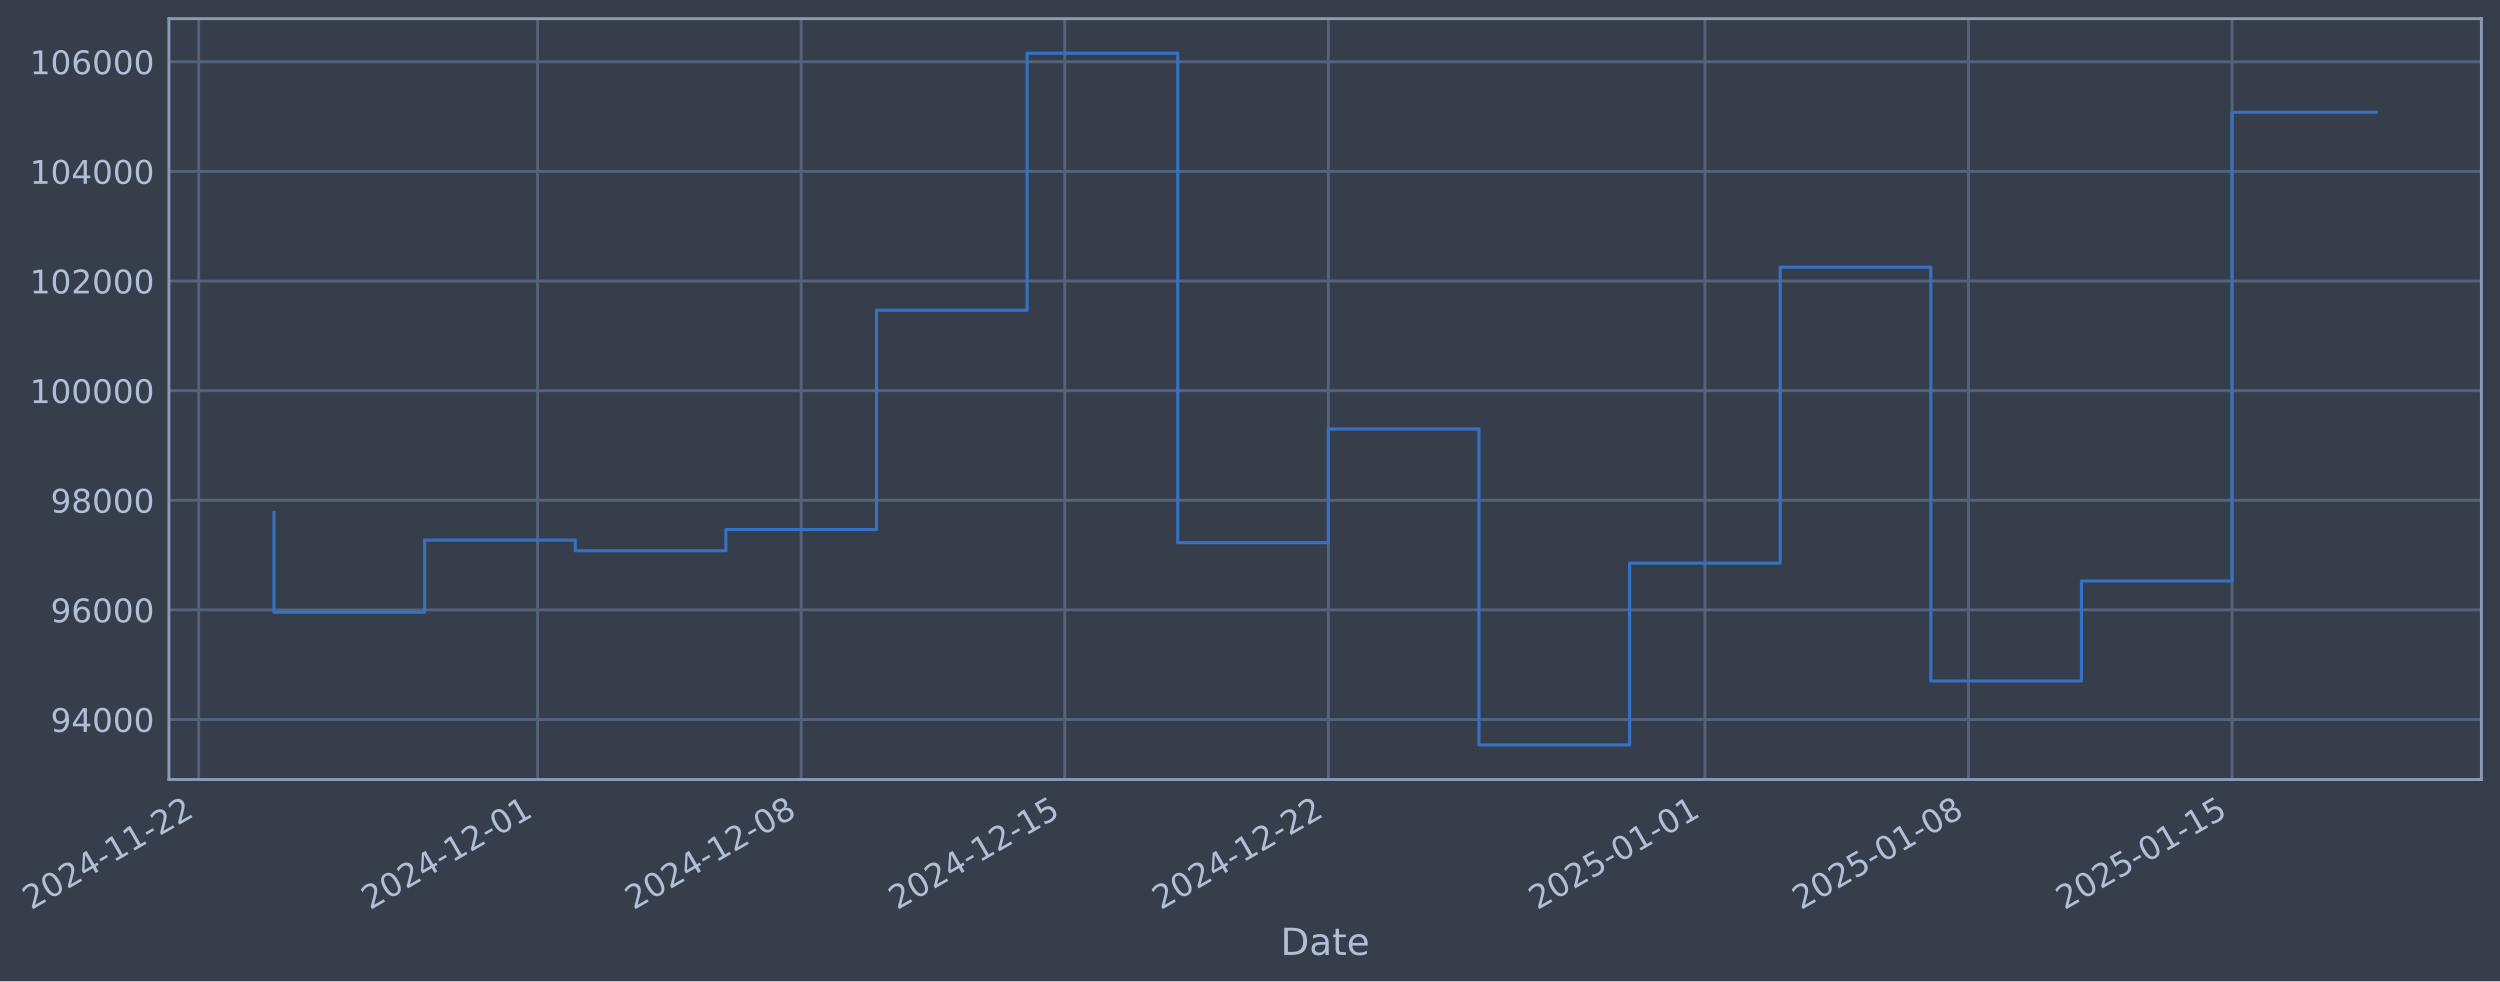
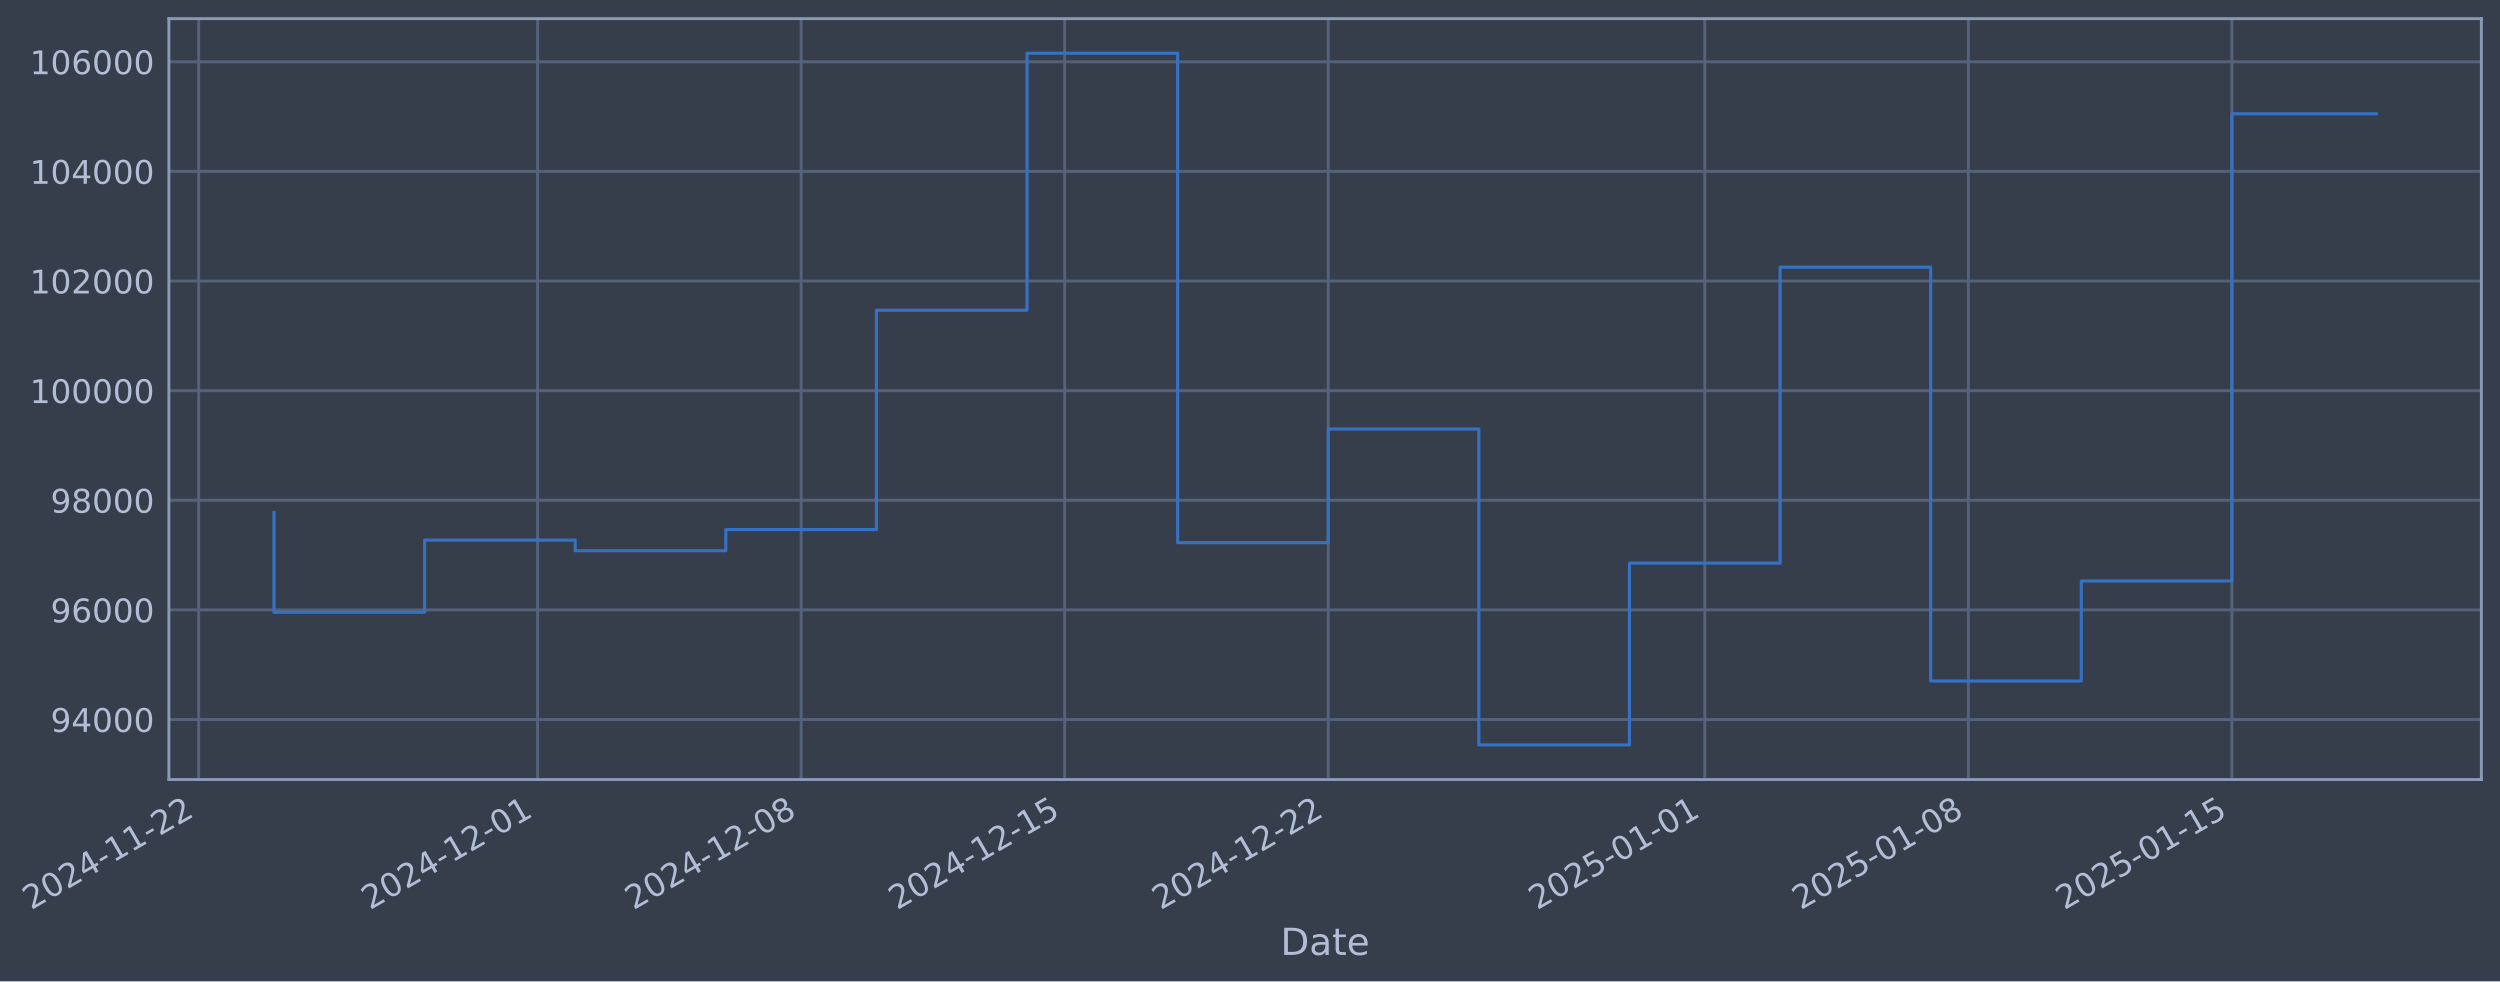
- <svg xmlns="http://www.w3.org/2000/svg" xmlns:xlink="http://www.w3.org/1999/xlink" width="965.207pt" height="378.87pt" viewBox="0 0 965.207 378.87" version="1.1">
+ <svg xmlns="http://www.w3.org/2000/svg" xmlns:xlink="http://www.w3.org/1999/xlink" width="965.204pt" height="378.87pt" viewBox="0 0 965.204 378.87" version="1.1">
  <defs>
    <style type="text/css">*{stroke-linejoin: round; stroke-linecap: butt}</style>
  </defs>
  <g id="figure_1">
    <g id="patch_1">
-       <path d="M 0 378.87  L 965.207 378.87  L 965.207 0  L 0 0  z " style="fill: #373e4b" />
+       <path d="M 0 378.87  L 965.204 378.87  L 965.204 0  L 0 0  z " style="fill: #373e4b" />
    </g>
    <g id="axes_1">
      <g id="patch_2">
-         <path d="M 65.207 300.96  L 958.007 300.96  L 958.007 7.2  L 65.207 7.2  z " style="fill: #373e4b" />
+         <path d="M 65.204 300.96  L 958.004 300.96  L 958.004 7.2  L 65.204 7.2  z " style="fill: #373e4b" />
      </g>
      <g id="matplotlib.axis_1">
        <g id="xtick_1">
          <g id="line2d_1">
-             <path d="M 76.713 300.96  L 76.713 7.2  " clip-path="url(#p4db3fa441b)" style="fill: none; stroke: #546379; stroke-width: 1.12; stroke-linecap: square" />
+             <path d="M 76.713 300.96  L 76.713 7.2  " clip-path="url(#pe302eaefe7)" style="fill: none; stroke: #546379; stroke-width: 1.12; stroke-linecap: square" />
          </g>
          <g id="line2d_2" />
          <g id="text_1">
            <g style="fill: #b1bed6" transform="translate(11.98702 351.4642) rotate(-30) scale(0.126 -0.126)">
              <defs>
                <path id="DejaVuSans-32" d="M 1228 531  L 3431 531  L 3431 0  L 469 0  L 469 531  Q 828 903 1448 1529  Q 2069 2156 2228 2338  Q 2531 2678 2651 2914  Q 2772 3150 2772 3378  Q 2772 3750 2511 3984  Q 2250 4219 1831 4219  Q 1534 4219 1204 4116  Q 875 4013 500 3803  L 500 4441  Q 881 4594 1212 4672  Q 1544 4750 1819 4750  Q 2544 4750 2975 4387  Q 3406 4025 3406 3419  Q 3406 3131 3298 2873  Q 3191 2616 2906 2266  Q 2828 2175 2409 1742  Q 1991 1309 1228 531  z " transform="scale(0.015625)" />
                <path id="DejaVuSans-30" d="M 2034 4250  Q 1547 4250 1301 3770  Q 1056 3291 1056 2328  Q 1056 1369 1301 889  Q 1547 409 2034 409  Q 2525 409 2770 889  Q 3016 1369 3016 2328  Q 3016 3291 2770 3770  Q 2525 4250 2034 4250  z M 2034 4750  Q 2819 4750 3233 4129  Q 3647 3509 3647 2328  Q 3647 1150 3233 529  Q 2819 -91 2034 -91  Q 1250 -91 836 529  Q 422 1150 422 2328  Q 422 3509 836 4129  Q 1250 4750 2034 4750  z " transform="scale(0.015625)" />
                <path id="DejaVuSans-34" d="M 2419 4116  L 825 1625  L 2419 1625  L 2419 4116  z M 2253 4666  L 3047 4666  L 3047 1625  L 3713 1625  L 3713 1100  L 3047 1100  L 3047 0  L 2419 0  L 2419 1100  L 313 1100  L 313 1709  L 2253 4666  z " transform="scale(0.015625)" />
                <path id="DejaVuSans-2d" d="M 313 2009  L 1997 2009  L 1997 1497  L 313 1497  L 313 2009  z " transform="scale(0.015625)" />
                <path id="DejaVuSans-31" d="M 794 531  L 1825 531  L 1825 4091  L 703 3866  L 703 4441  L 1819 4666  L 2450 4666  L 2450 531  L 3481 531  L 3481 0  L 794 0  L 794 531  z " transform="scale(0.015625)" />
              </defs>
              <use xlink:href="#DejaVuSans-32" />
              <use xlink:href="#DejaVuSans-30" transform="translate(63.62305 0)" />
              <use xlink:href="#DejaVuSans-32" transform="translate(127.2461 0)" />
              <use xlink:href="#DejaVuSans-34" transform="translate(190.8691 0)" />
              <use xlink:href="#DejaVuSans-2d" transform="translate(254.4922 0)" />
              <use xlink:href="#DejaVuSans-31" transform="translate(290.5762 0)" />
              <use xlink:href="#DejaVuSans-31" transform="translate(354.1992 0)" />
              <use xlink:href="#DejaVuSans-2d" transform="translate(417.8223 0)" />
              <use xlink:href="#DejaVuSans-32" transform="translate(453.9062 0)" />
              <use xlink:href="#DejaVuSans-32" transform="translate(517.5293 0)" />
            </g>
          </g>
        </g>
        <g id="xtick_2">
          <g id="line2d_3">
-             <path d="M 207.555 300.96  L 207.555 7.2  " clip-path="url(#p4db3fa441b)" style="fill: none; stroke: #546379; stroke-width: 1.12; stroke-linecap: square" />
+             <path d="M 207.542 300.96  L 207.542 7.2  " clip-path="url(#pe302eaefe7)" style="fill: none; stroke: #546379; stroke-width: 1.12; stroke-linecap: square" />
          </g>
          <g id="line2d_4" />
          <g id="text_2">
-             <g style="fill: #b1bed6" transform="translate(142.8295 351.4642) rotate(-30) scale(0.126 -0.126)">
+             <g style="fill: #b1bed6" transform="translate(142.8169 351.4642) rotate(-30) scale(0.126 -0.126)">
              <use xlink:href="#DejaVuSans-32" />
              <use xlink:href="#DejaVuSans-30" transform="translate(63.62305 0)" />
              <use xlink:href="#DejaVuSans-32" transform="translate(127.2461 0)" />
              <use xlink:href="#DejaVuSans-34" transform="translate(190.8691 0)" />
              <use xlink:href="#DejaVuSans-2d" transform="translate(254.4922 0)" />
              <use xlink:href="#DejaVuSans-31" transform="translate(290.5762 0)" />
              <use xlink:href="#DejaVuSans-32" transform="translate(354.1992 0)" />
              <use xlink:href="#DejaVuSans-2d" transform="translate(417.8223 0)" />
              <use xlink:href="#DejaVuSans-30" transform="translate(453.9062 0)" />
              <use xlink:href="#DejaVuSans-31" transform="translate(517.5293 0)" />
            </g>
          </g>
        </g>
        <g id="xtick_3">
          <g id="line2d_5">
-             <path d="M 309.321 300.96  L 309.321 7.2  " clip-path="url(#p4db3fa441b)" style="fill: none; stroke: #546379; stroke-width: 1.12; stroke-linecap: square" />
+             <path d="M 309.299 300.96  L 309.299 7.2  " clip-path="url(#pe302eaefe7)" style="fill: none; stroke: #546379; stroke-width: 1.12; stroke-linecap: square" />
          </g>
          <g id="line2d_6" />
          <g id="text_3">
-             <g style="fill: #b1bed6" transform="translate(244.5959 351.4642) rotate(-30) scale(0.126 -0.126)">
+             <g style="fill: #b1bed6" transform="translate(244.5735 351.4642) rotate(-30) scale(0.126 -0.126)">
              <defs>
                <path id="DejaVuSans-38" d="M 2034 2216  Q 1584 2216 1326 1975  Q 1069 1734 1069 1313  Q 1069 891 1326 650  Q 1584 409 2034 409  Q 2484 409 2743 651  Q 3003 894 3003 1313  Q 3003 1734 2745 1975  Q 2488 2216 2034 2216  z M 1403 2484  Q 997 2584 770 2862  Q 544 3141 544 3541  Q 544 4100 942 4425  Q 1341 4750 2034 4750  Q 2731 4750 3128 4425  Q 3525 4100 3525 3541  Q 3525 3141 3298 2862  Q 3072 2584 2669 2484  Q 3125 2378 3379 2068  Q 3634 1759 3634 1313  Q 3634 634 3220 271  Q 2806 -91 2034 -91  Q 1263 -91 848 271  Q 434 634 434 1313  Q 434 1759 690 2068  Q 947 2378 1403 2484  z M 1172 3481  Q 1172 3119 1398 2916  Q 1625 2713 2034 2713  Q 2441 2713 2670 2916  Q 2900 3119 2900 3481  Q 2900 3844 2670 4047  Q 2441 4250 2034 4250  Q 1625 4250 1398 4047  Q 1172 3844 1172 3481  z " transform="scale(0.015625)" />
              </defs>
              <use xlink:href="#DejaVuSans-32" />
              <use xlink:href="#DejaVuSans-30" transform="translate(63.62305 0)" />
              <use xlink:href="#DejaVuSans-32" transform="translate(127.2461 0)" />
              <use xlink:href="#DejaVuSans-34" transform="translate(190.8691 0)" />
              <use xlink:href="#DejaVuSans-2d" transform="translate(254.4922 0)" />
              <use xlink:href="#DejaVuSans-31" transform="translate(290.5762 0)" />
              <use xlink:href="#DejaVuSans-32" transform="translate(354.1992 0)" />
              <use xlink:href="#DejaVuSans-2d" transform="translate(417.8223 0)" />
              <use xlink:href="#DejaVuSans-30" transform="translate(453.9062 0)" />
              <use xlink:href="#DejaVuSans-38" transform="translate(517.5293 0)" />
            </g>
          </g>
        </g>
        <g id="xtick_4">
          <g id="line2d_7">
-             <path d="M 411.088 300.96  L 411.088 7.2  " clip-path="url(#p4db3fa441b)" style="fill: none; stroke: #546379; stroke-width: 1.12; stroke-linecap: square" />
+             <path d="M 411.056 300.96  L 411.056 7.2  " clip-path="url(#pe302eaefe7)" style="fill: none; stroke: #546379; stroke-width: 1.12; stroke-linecap: square" />
          </g>
          <g id="line2d_8" />
          <g id="text_4">
-             <g style="fill: #b1bed6" transform="translate(346.3623 351.4642) rotate(-30) scale(0.126 -0.126)">
+             <g style="fill: #b1bed6" transform="translate(346.33 351.4642) rotate(-30) scale(0.126 -0.126)">
              <defs>
                <path id="DejaVuSans-35" d="M 691 4666  L 3169 4666  L 3169 4134  L 1269 4134  L 1269 2991  Q 1406 3038 1543 3061  Q 1681 3084 1819 3084  Q 2600 3084 3056 2656  Q 3513 2228 3513 1497  Q 3513 744 3044 326  Q 2575 -91 1722 -91  Q 1428 -91 1123 -41  Q 819 9 494 109  L 494 744  Q 775 591 1075 516  Q 1375 441 1709 441  Q 2250 441 2565 725  Q 2881 1009 2881 1497  Q 2881 1984 2565 2268  Q 2250 2553 1709 2553  Q 1456 2553 1204 2497  Q 953 2441 691 2322  L 691 4666  z " transform="scale(0.015625)" />
              </defs>
              <use xlink:href="#DejaVuSans-32" />
              <use xlink:href="#DejaVuSans-30" transform="translate(63.62305 0)" />
              <use xlink:href="#DejaVuSans-32" transform="translate(127.2461 0)" />
              <use xlink:href="#DejaVuSans-34" transform="translate(190.8691 0)" />
              <use xlink:href="#DejaVuSans-2d" transform="translate(254.4922 0)" />
              <use xlink:href="#DejaVuSans-31" transform="translate(290.5762 0)" />
              <use xlink:href="#DejaVuSans-32" transform="translate(354.1992 0)" />
              <use xlink:href="#DejaVuSans-2d" transform="translate(417.8223 0)" />
              <use xlink:href="#DejaVuSans-31" transform="translate(453.9062 0)" />
              <use xlink:href="#DejaVuSans-35" transform="translate(517.5293 0)" />
            </g>
          </g>
        </g>
        <g id="xtick_5">
          <g id="line2d_9">
-             <path d="M 512.854 300.96  L 512.854 7.2  " clip-path="url(#p4db3fa441b)" style="fill: none; stroke: #546379; stroke-width: 1.12; stroke-linecap: square" />
+             <path d="M 512.812 300.96  L 512.812 7.2  " clip-path="url(#pe302eaefe7)" style="fill: none; stroke: #546379; stroke-width: 1.12; stroke-linecap: square" />
          </g>
          <g id="line2d_10" />
          <g id="text_5">
-             <g style="fill: #b1bed6" transform="translate(448.1287 351.4642) rotate(-30) scale(0.126 -0.126)">
+             <g style="fill: #b1bed6" transform="translate(448.0866 351.4642) rotate(-30) scale(0.126 -0.126)">
              <use xlink:href="#DejaVuSans-32" />
              <use xlink:href="#DejaVuSans-30" transform="translate(63.62305 0)" />
              <use xlink:href="#DejaVuSans-32" transform="translate(127.2461 0)" />
              <use xlink:href="#DejaVuSans-34" transform="translate(190.8691 0)" />
              <use xlink:href="#DejaVuSans-2d" transform="translate(254.4922 0)" />
              <use xlink:href="#DejaVuSans-31" transform="translate(290.5762 0)" />
              <use xlink:href="#DejaVuSans-32" transform="translate(354.1992 0)" />
              <use xlink:href="#DejaVuSans-2d" transform="translate(417.8223 0)" />
              <use xlink:href="#DejaVuSans-32" transform="translate(453.9062 0)" />
              <use xlink:href="#DejaVuSans-32" transform="translate(517.5293 0)" />
            </g>
          </g>
        </g>
        <g id="xtick_6">
          <g id="line2d_11">
-             <path d="M 658.235 300.96  L 658.235 7.2  " clip-path="url(#p4db3fa441b)" style="fill: none; stroke: #546379; stroke-width: 1.12; stroke-linecap: square" />
+             <path d="M 658.179 300.96  L 658.179 7.2  " clip-path="url(#pe302eaefe7)" style="fill: none; stroke: #546379; stroke-width: 1.12; stroke-linecap: square" />
          </g>
          <g id="line2d_12" />
          <g id="text_6">
-             <g style="fill: #b1bed6" transform="translate(593.5092 351.4642) rotate(-30) scale(0.126 -0.126)">
+             <g style="fill: #b1bed6" transform="translate(593.4531 351.4642) rotate(-30) scale(0.126 -0.126)">
              <use xlink:href="#DejaVuSans-32" />
              <use xlink:href="#DejaVuSans-30" transform="translate(63.62305 0)" />
              <use xlink:href="#DejaVuSans-32" transform="translate(127.2461 0)" />
              <use xlink:href="#DejaVuSans-35" transform="translate(190.8691 0)" />
              <use xlink:href="#DejaVuSans-2d" transform="translate(254.4922 0)" />
              <use xlink:href="#DejaVuSans-30" transform="translate(290.5762 0)" />
              <use xlink:href="#DejaVuSans-31" transform="translate(354.1992 0)" />
              <use xlink:href="#DejaVuSans-2d" transform="translate(417.8223 0)" />
              <use xlink:href="#DejaVuSans-30" transform="translate(453.9062 0)" />
              <use xlink:href="#DejaVuSans-31" transform="translate(517.5293 0)" />
            </g>
          </g>
        </g>
        <g id="xtick_7">
          <g id="line2d_13">
-             <path d="M 760.001 300.96  L 760.001 7.2  " clip-path="url(#p4db3fa441b)" style="fill: none; stroke: #546379; stroke-width: 1.12; stroke-linecap: square" />
+             <path d="M 759.935 300.96  L 759.935 7.2  " clip-path="url(#pe302eaefe7)" style="fill: none; stroke: #546379; stroke-width: 1.12; stroke-linecap: square" />
          </g>
          <g id="line2d_14" />
          <g id="text_7">
-             <g style="fill: #b1bed6" transform="translate(695.2756 351.4642) rotate(-30) scale(0.126 -0.126)">
+             <g style="fill: #b1bed6" transform="translate(695.2097 351.4642) rotate(-30) scale(0.126 -0.126)">
              <use xlink:href="#DejaVuSans-32" />
              <use xlink:href="#DejaVuSans-30" transform="translate(63.62305 0)" />
              <use xlink:href="#DejaVuSans-32" transform="translate(127.2461 0)" />
              <use xlink:href="#DejaVuSans-35" transform="translate(190.8691 0)" />
              <use xlink:href="#DejaVuSans-2d" transform="translate(254.4922 0)" />
              <use xlink:href="#DejaVuSans-30" transform="translate(290.5762 0)" />
              <use xlink:href="#DejaVuSans-31" transform="translate(354.1992 0)" />
              <use xlink:href="#DejaVuSans-2d" transform="translate(417.8223 0)" />
              <use xlink:href="#DejaVuSans-30" transform="translate(453.9062 0)" />
              <use xlink:href="#DejaVuSans-38" transform="translate(517.5293 0)" />
            </g>
          </g>
        </g>
        <g id="xtick_8">
          <g id="line2d_15">
-             <path d="M 861.767 300.96  L 861.767 7.2  " clip-path="url(#p4db3fa441b)" style="fill: none; stroke: #546379; stroke-width: 1.12; stroke-linecap: square" />
+             <path d="M 861.692 300.96  L 861.692 7.2  " clip-path="url(#pe302eaefe7)" style="fill: none; stroke: #546379; stroke-width: 1.12; stroke-linecap: square" />
          </g>
          <g id="line2d_16" />
          <g id="text_8">
-             <g style="fill: #b1bed6" transform="translate(797.042 351.4642) rotate(-30) scale(0.126 -0.126)">
+             <g style="fill: #b1bed6" transform="translate(796.9663 351.4642) rotate(-30) scale(0.126 -0.126)">
              <use xlink:href="#DejaVuSans-32" />
              <use xlink:href="#DejaVuSans-30" transform="translate(63.62305 0)" />
              <use xlink:href="#DejaVuSans-32" transform="translate(127.2461 0)" />
              <use xlink:href="#DejaVuSans-35" transform="translate(190.8691 0)" />
              <use xlink:href="#DejaVuSans-2d" transform="translate(254.4922 0)" />
              <use xlink:href="#DejaVuSans-30" transform="translate(290.5762 0)" />
              <use xlink:href="#DejaVuSans-31" transform="translate(354.1992 0)" />
              <use xlink:href="#DejaVuSans-2d" transform="translate(417.8223 0)" />
              <use xlink:href="#DejaVuSans-31" transform="translate(453.9062 0)" />
              <use xlink:href="#DejaVuSans-35" transform="translate(517.5293 0)" />
            </g>
          </g>
        </g>
        <g id="text_9">
-           <g style="fill: #b1bed6" transform="translate(494.3977 368.6753) scale(0.144 -0.144)">
+           <g style="fill: #b1bed6" transform="translate(494.3949 368.6753) scale(0.144 -0.144)">
            <defs>
              <path id="DejaVuSans-44" d="M 1259 4147  L 1259 519  L 2022 519  Q 2988 519 3436 956  Q 3884 1394 3884 2338  Q 3884 3275 3436 3711  Q 2988 4147 2022 4147  L 1259 4147  z M 628 4666  L 1925 4666  Q 3281 4666 3915 4102  Q 4550 3538 4550 2338  Q 4550 1131 3912 565  Q 3275 0 1925 0  L 628 0  L 628 4666  z " transform="scale(0.015625)" />
              <path id="DejaVuSans-61" d="M 2194 1759  Q 1497 1759 1228 1600  Q 959 1441 959 1056  Q 959 750 1161 570  Q 1363 391 1709 391  Q 2188 391 2477 730  Q 2766 1069 2766 1631  L 2766 1759  L 2194 1759  z M 3341 1997  L 3341 0  L 2766 0  L 2766 531  Q 2569 213 2275 61  Q 1981 -91 1556 -91  Q 1019 -91 701 211  Q 384 513 384 1019  Q 384 1609 779 1909  Q 1175 2209 1959 2209  L 2766 2209  L 2766 2266  Q 2766 2663 2505 2880  Q 2244 3097 1772 3097  Q 1472 3097 1187 3025  Q 903 2953 641 2809  L 641 3341  Q 956 3463 1253 3523  Q 1550 3584 1831 3584  Q 2591 3584 2966 3190  Q 3341 2797 3341 1997  z " transform="scale(0.015625)" />
              <path id="DejaVuSans-74" d="M 1172 4494  L 1172 3500  L 2356 3500  L 2356 3053  L 1172 3053  L 1172 1153  Q 1172 725 1289 603  Q 1406 481 1766 481  L 2356 481  L 2356 0  L 1766 0  Q 1100 0 847 248  Q 594 497 594 1153  L 594 3053  L 172 3053  L 172 3500  L 594 3500  L 594 4494  L 1172 4494  z " transform="scale(0.015625)" />
              <path id="DejaVuSans-65" d="M 3597 1894  L 3597 1613  L 953 1613  Q 991 1019 1311 708  Q 1631 397 2203 397  Q 2534 397 2845 478  Q 3156 559 3463 722  L 3463 178  Q 3153 47 2828 -22  Q 2503 -91 2169 -91  Q 1331 -91 842 396  Q 353 884 353 1716  Q 353 2575 817 3079  Q 1281 3584 2069 3584  Q 2775 3584 3186 3129  Q 3597 2675 3597 1894  z M 3022 2063  Q 3016 2534 2758 2815  Q 2500 3097 2075 3097  Q 1594 3097 1305 2825  Q 1016 2553 972 2059  L 3022 2063  z " transform="scale(0.015625)" />
            </defs>
            <use xlink:href="#DejaVuSans-44" />
            <use xlink:href="#DejaVuSans-61" transform="translate(77.00195 0)" />
            <use xlink:href="#DejaVuSans-74" transform="translate(138.2812 0)" />
            <use xlink:href="#DejaVuSans-65" transform="translate(177.4902 0)" />
          </g>
        </g>
      </g>
      <g id="matplotlib.axis_2">
        <g id="ytick_1">
          <g id="line2d_17">
-             <path d="M 65.207 277.797  L 958.007 277.797  " clip-path="url(#p4db3fa441b)" style="fill: none; stroke: #546379; stroke-width: 1.12; stroke-linecap: square" />
+             <path d="M 65.204 277.797  L 958.004 277.797  " clip-path="url(#pe302eaefe7)" style="fill: none; stroke: #546379; stroke-width: 1.12; stroke-linecap: square" />
          </g>
          <g id="line2d_18" />
          <g id="text_10">
-             <g style="fill: #b1bed6" transform="translate(19.52306 282.5841) scale(0.126 -0.126)">
+             <g style="fill: #b1bed6" transform="translate(19.52026 282.5841) scale(0.126 -0.126)">
              <defs>
                <path id="DejaVuSans-39" d="M 703 97  L 703 672  Q 941 559 1184 500  Q 1428 441 1663 441  Q 2288 441 2617 861  Q 2947 1281 2994 2138  Q 2813 1869 2534 1725  Q 2256 1581 1919 1581  Q 1219 1581 811 2004  Q 403 2428 403 3163  Q 403 3881 828 4315  Q 1253 4750 1959 4750  Q 2769 4750 3195 4129  Q 3622 3509 3622 2328  Q 3622 1225 3098 567  Q 2575 -91 1691 -91  Q 1453 -91 1209 -44  Q 966 3 703 97  z M 1959 2075  Q 2384 2075 2632 2365  Q 2881 2656 2881 3163  Q 2881 3666 2632 3958  Q 2384 4250 1959 4250  Q 1534 4250 1286 3958  Q 1038 3666 1038 3163  Q 1038 2656 1286 2365  Q 1534 2075 1959 2075  z " transform="scale(0.015625)" />
              </defs>
              <use xlink:href="#DejaVuSans-39" />
              <use xlink:href="#DejaVuSans-34" transform="translate(63.62305 0)" />
              <use xlink:href="#DejaVuSans-30" transform="translate(127.2461 0)" />
              <use xlink:href="#DejaVuSans-30" transform="translate(190.8691 0)" />
              <use xlink:href="#DejaVuSans-30" transform="translate(254.4922 0)" />
            </g>
          </g>
        </g>
        <g id="ytick_2">
          <g id="line2d_19">
-             <path d="M 65.207 235.473  L 958.007 235.473  " clip-path="url(#p4db3fa441b)" style="fill: none; stroke: #546379; stroke-width: 1.12; stroke-linecap: square" />
+             <path d="M 65.204 235.473  L 958.004 235.473  " clip-path="url(#pe302eaefe7)" style="fill: none; stroke: #546379; stroke-width: 1.12; stroke-linecap: square" />
          </g>
          <g id="line2d_20" />
          <g id="text_11">
-             <g style="fill: #b1bed6" transform="translate(19.52306 240.2602) scale(0.126 -0.126)">
+             <g style="fill: #b1bed6" transform="translate(19.52026 240.2602) scale(0.126 -0.126)">
              <defs>
                <path id="DejaVuSans-36" d="M 2113 2584  Q 1688 2584 1439 2293  Q 1191 2003 1191 1497  Q 1191 994 1439 701  Q 1688 409 2113 409  Q 2538 409 2786 701  Q 3034 994 3034 1497  Q 3034 2003 2786 2293  Q 2538 2584 2113 2584  z M 3366 4563  L 3366 3988  Q 3128 4100 2886 4159  Q 2644 4219 2406 4219  Q 1781 4219 1451 3797  Q 1122 3375 1075 2522  Q 1259 2794 1537 2939  Q 1816 3084 2150 3084  Q 2853 3084 3261 2657  Q 3669 2231 3669 1497  Q 3669 778 3244 343  Q 2819 -91 2113 -91  Q 1303 -91 875 529  Q 447 1150 447 2328  Q 447 3434 972 4092  Q 1497 4750 2381 4750  Q 2619 4750 2861 4703  Q 3103 4656 3366 4563  z " transform="scale(0.015625)" />
              </defs>
              <use xlink:href="#DejaVuSans-39" />
              <use xlink:href="#DejaVuSans-36" transform="translate(63.62305 0)" />
              <use xlink:href="#DejaVuSans-30" transform="translate(127.2461 0)" />
              <use xlink:href="#DejaVuSans-30" transform="translate(190.8691 0)" />
              <use xlink:href="#DejaVuSans-30" transform="translate(254.4922 0)" />
            </g>
          </g>
        </g>
        <g id="ytick_3">
          <g id="line2d_21">
-             <path d="M 65.207 193.149  L 958.007 193.149  " clip-path="url(#p4db3fa441b)" style="fill: none; stroke: #546379; stroke-width: 1.12; stroke-linecap: square" />
+             <path d="M 65.204 193.149  L 958.004 193.149  " clip-path="url(#pe302eaefe7)" style="fill: none; stroke: #546379; stroke-width: 1.12; stroke-linecap: square" />
          </g>
          <g id="line2d_22" />
          <g id="text_12">
-             <g style="fill: #b1bed6" transform="translate(19.52306 197.9364) scale(0.126 -0.126)">
+             <g style="fill: #b1bed6" transform="translate(19.52026 197.9364) scale(0.126 -0.126)">
              <use xlink:href="#DejaVuSans-39" />
              <use xlink:href="#DejaVuSans-38" transform="translate(63.62305 0)" />
              <use xlink:href="#DejaVuSans-30" transform="translate(127.2461 0)" />
              <use xlink:href="#DejaVuSans-30" transform="translate(190.8691 0)" />
              <use xlink:href="#DejaVuSans-30" transform="translate(254.4922 0)" />
            </g>
          </g>
        </g>
        <g id="ytick_4">
          <g id="line2d_23">
-             <path d="M 65.207 150.826  L 958.007 150.826  " clip-path="url(#p4db3fa441b)" style="fill: none; stroke: #546379; stroke-width: 1.12; stroke-linecap: square" />
+             <path d="M 65.204 150.826  L 958.004 150.826  " clip-path="url(#pe302eaefe7)" style="fill: none; stroke: #546379; stroke-width: 1.12; stroke-linecap: square" />
          </g>
          <g id="line2d_24" />
          <g id="text_13">
-             <g style="fill: #b1bed6" transform="translate(11.50632 155.6126) scale(0.126 -0.126)">
+             <g style="fill: #b1bed6" transform="translate(11.50351 155.6126) scale(0.126 -0.126)">
              <use xlink:href="#DejaVuSans-31" />
              <use xlink:href="#DejaVuSans-30" transform="translate(63.62305 0)" />
              <use xlink:href="#DejaVuSans-30" transform="translate(127.2461 0)" />
              <use xlink:href="#DejaVuSans-30" transform="translate(190.8691 0)" />
              <use xlink:href="#DejaVuSans-30" transform="translate(254.4922 0)" />
              <use xlink:href="#DejaVuSans-30" transform="translate(318.1152 0)" />
            </g>
          </g>
        </g>
        <g id="ytick_5">
          <g id="line2d_25">
-             <path d="M 65.207 108.502  L 958.007 108.502  " clip-path="url(#p4db3fa441b)" style="fill: none; stroke: #546379; stroke-width: 1.12; stroke-linecap: square" />
+             <path d="M 65.204 108.502  L 958.004 108.502  " clip-path="url(#pe302eaefe7)" style="fill: none; stroke: #546379; stroke-width: 1.12; stroke-linecap: square" />
          </g>
          <g id="line2d_26" />
          <g id="text_14">
-             <g style="fill: #b1bed6" transform="translate(11.50632 113.2888) scale(0.126 -0.126)">
+             <g style="fill: #b1bed6" transform="translate(11.50351 113.2888) scale(0.126 -0.126)">
              <use xlink:href="#DejaVuSans-31" />
              <use xlink:href="#DejaVuSans-30" transform="translate(63.62305 0)" />
              <use xlink:href="#DejaVuSans-32" transform="translate(127.2461 0)" />
              <use xlink:href="#DejaVuSans-30" transform="translate(190.8691 0)" />
              <use xlink:href="#DejaVuSans-30" transform="translate(254.4922 0)" />
              <use xlink:href="#DejaVuSans-30" transform="translate(318.1152 0)" />
            </g>
          </g>
        </g>
        <g id="ytick_6">
          <g id="line2d_27">
-             <path d="M 65.207 66.178  L 958.007 66.178  " clip-path="url(#p4db3fa441b)" style="fill: none; stroke: #546379; stroke-width: 1.12; stroke-linecap: square" />
+             <path d="M 65.204 66.178  L 958.004 66.178  " clip-path="url(#pe302eaefe7)" style="fill: none; stroke: #546379; stroke-width: 1.12; stroke-linecap: square" />
          </g>
          <g id="line2d_28" />
          <g id="text_15">
-             <g style="fill: #b1bed6" transform="translate(11.50632 70.96502) scale(0.126 -0.126)">
+             <g style="fill: #b1bed6" transform="translate(11.50351 70.96502) scale(0.126 -0.126)">
              <use xlink:href="#DejaVuSans-31" />
              <use xlink:href="#DejaVuSans-30" transform="translate(63.62305 0)" />
              <use xlink:href="#DejaVuSans-34" transform="translate(127.2461 0)" />
              <use xlink:href="#DejaVuSans-30" transform="translate(190.8691 0)" />
              <use xlink:href="#DejaVuSans-30" transform="translate(254.4922 0)" />
              <use xlink:href="#DejaVuSans-30" transform="translate(318.1152 0)" />
            </g>
          </g>
        </g>
        <g id="ytick_7">
          <g id="line2d_29">
-             <path d="M 65.207 23.854  L 958.007 23.854  " clip-path="url(#p4db3fa441b)" style="fill: none; stroke: #546379; stroke-width: 1.12; stroke-linecap: square" />
+             <path d="M 65.204 23.854  L 958.004 23.854  " clip-path="url(#pe302eaefe7)" style="fill: none; stroke: #546379; stroke-width: 1.12; stroke-linecap: square" />
          </g>
          <g id="line2d_30" />
          <g id="text_16">
-             <g style="fill: #b1bed6" transform="translate(11.50632 28.64121) scale(0.126 -0.126)">
+             <g style="fill: #b1bed6" transform="translate(11.50351 28.64121) scale(0.126 -0.126)">
              <use xlink:href="#DejaVuSans-31" />
              <use xlink:href="#DejaVuSans-30" transform="translate(63.62305 0)" />
              <use xlink:href="#DejaVuSans-36" transform="translate(127.2461 0)" />
              <use xlink:href="#DejaVuSans-30" transform="translate(190.8691 0)" />
              <use xlink:href="#DejaVuSans-30" transform="translate(254.4922 0)" />
              <use xlink:href="#DejaVuSans-30" transform="translate(318.1152 0)" />
            </g>
          </g>
        </g>
      </g>
      <g id="line2d_31">
-         <path d="M 105.789 197.87  L 105.789 236.383  L 163.941 236.383  L 163.941 208.521  L 222.093 208.521  L 222.093 212.628  L 280.245 212.628  L 280.245 204.459  L 338.398 204.459  L 338.398 119.77  L 396.55 119.77  L 396.55 20.553  L 454.702 20.553  L 454.702 209.517  L 512.854 209.517  L 512.854 165.636  L 571.006 165.636  L 571.006 287.607  L 629.159 287.607  L 629.159 217.409  L 687.311 217.409  L 687.311 103.141  L 745.463 103.141  L 745.463 262.927  L 803.615 262.927  L 803.615 224.318  L 861.767 224.318  L 861.767 43.345  L 917.425 43.345  " clip-path="url(#p4db3fa441b)" style="fill: none; stroke: #3572c6; stroke-width: 1.2; stroke-linecap: square" />
+         <path d="M 105.786 197.87  L 105.786 236.383  L 163.932 236.383  L 163.932 208.521  L 222.079 208.521  L 222.079 212.628  L 280.226 212.628  L 280.226 204.459  L 338.372 204.459  L 338.372 119.77  L 396.519 119.77  L 396.519 20.553  L 454.666 20.553  L 454.666 209.517  L 512.812 209.517  L 512.812 165.636  L 570.959 165.636  L 570.959 287.607  L 629.105 287.607  L 629.105 217.409  L 687.252 217.409  L 687.252 103.141  L 745.399 103.141  L 745.399 262.927  L 803.545 262.927  L 803.545 224.318  L 861.692 224.318  L 861.692 43.934  L 917.422 43.934  " clip-path="url(#pe302eaefe7)" style="fill: none; stroke: #3572c6; stroke-width: 1.2; stroke-linecap: square" />
      </g>
      <g id="patch_3">
-         <path d="M 65.207 300.96  L 65.207 7.2  " style="fill: none; stroke: #899ab8; stroke-width: 1.12; stroke-linejoin: miter; stroke-linecap: square" />
+         <path d="M 65.204 300.96  L 65.204 7.2  " style="fill: none; stroke: #899ab8; stroke-width: 1.12; stroke-linejoin: miter; stroke-linecap: square" />
      </g>
      <g id="patch_4">
-         <path d="M 958.007 300.96  L 958.007 7.2  " style="fill: none; stroke: #899ab8; stroke-width: 1.12; stroke-linejoin: miter; stroke-linecap: square" />
+         <path d="M 958.004 300.96  L 958.004 7.2  " style="fill: none; stroke: #899ab8; stroke-width: 1.12; stroke-linejoin: miter; stroke-linecap: square" />
      </g>
      <g id="patch_5">
-         <path d="M 65.207 300.96  L 958.007 300.96  " style="fill: none; stroke: #899ab8; stroke-width: 1.12; stroke-linejoin: miter; stroke-linecap: square" />
+         <path d="M 65.204 300.96  L 958.004 300.96  " style="fill: none; stroke: #899ab8; stroke-width: 1.12; stroke-linejoin: miter; stroke-linecap: square" />
      </g>
      <g id="patch_6">
-         <path d="M 65.207 7.2  L 958.007 7.2  " style="fill: none; stroke: #899ab8; stroke-width: 1.12; stroke-linejoin: miter; stroke-linecap: square" />
+         <path d="M 65.204 7.2  L 958.004 7.2  " style="fill: none; stroke: #899ab8; stroke-width: 1.12; stroke-linejoin: miter; stroke-linecap: square" />
      </g>
    </g>
  </g>
  <defs>
-     <clipPath id="p4db3fa441b">
-       <rect x="65.207" y="7.2" width="892.8" height="293.76" />
+     <clipPath id="pe302eaefe7">
+       <rect x="65.204" y="7.2" width="892.8" height="293.76" />
    </clipPath>
  </defs>
</svg>
